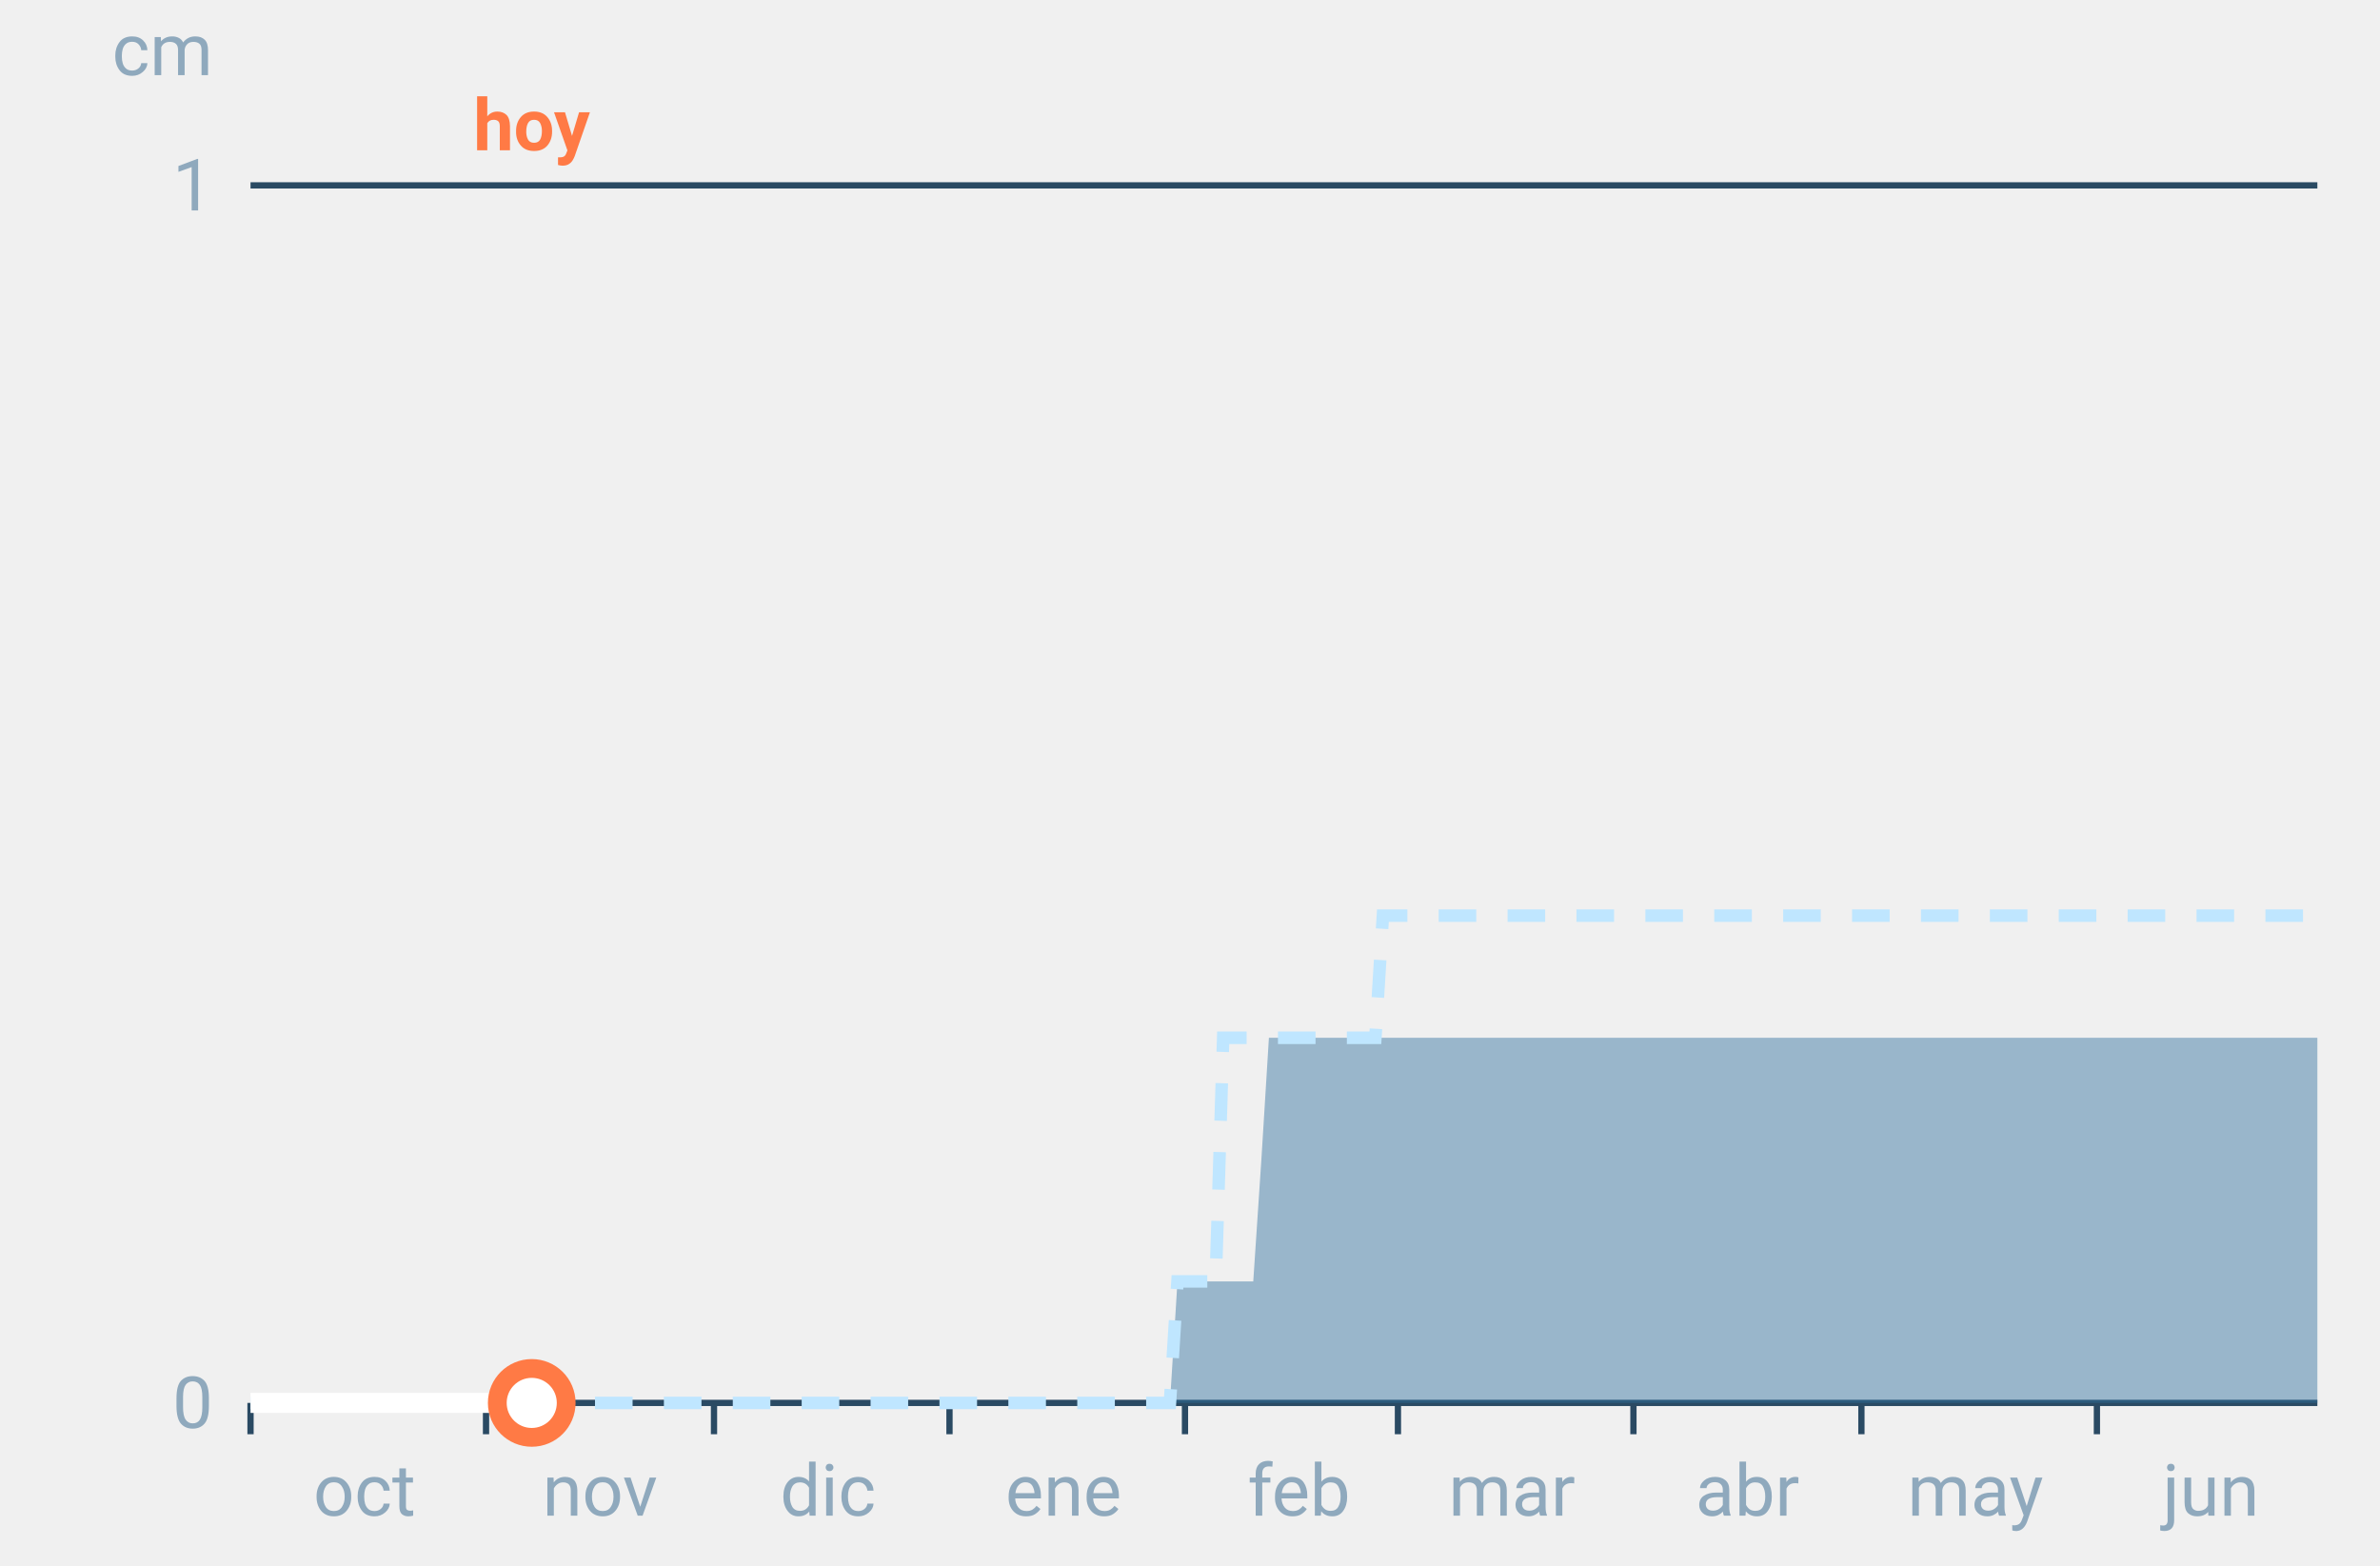
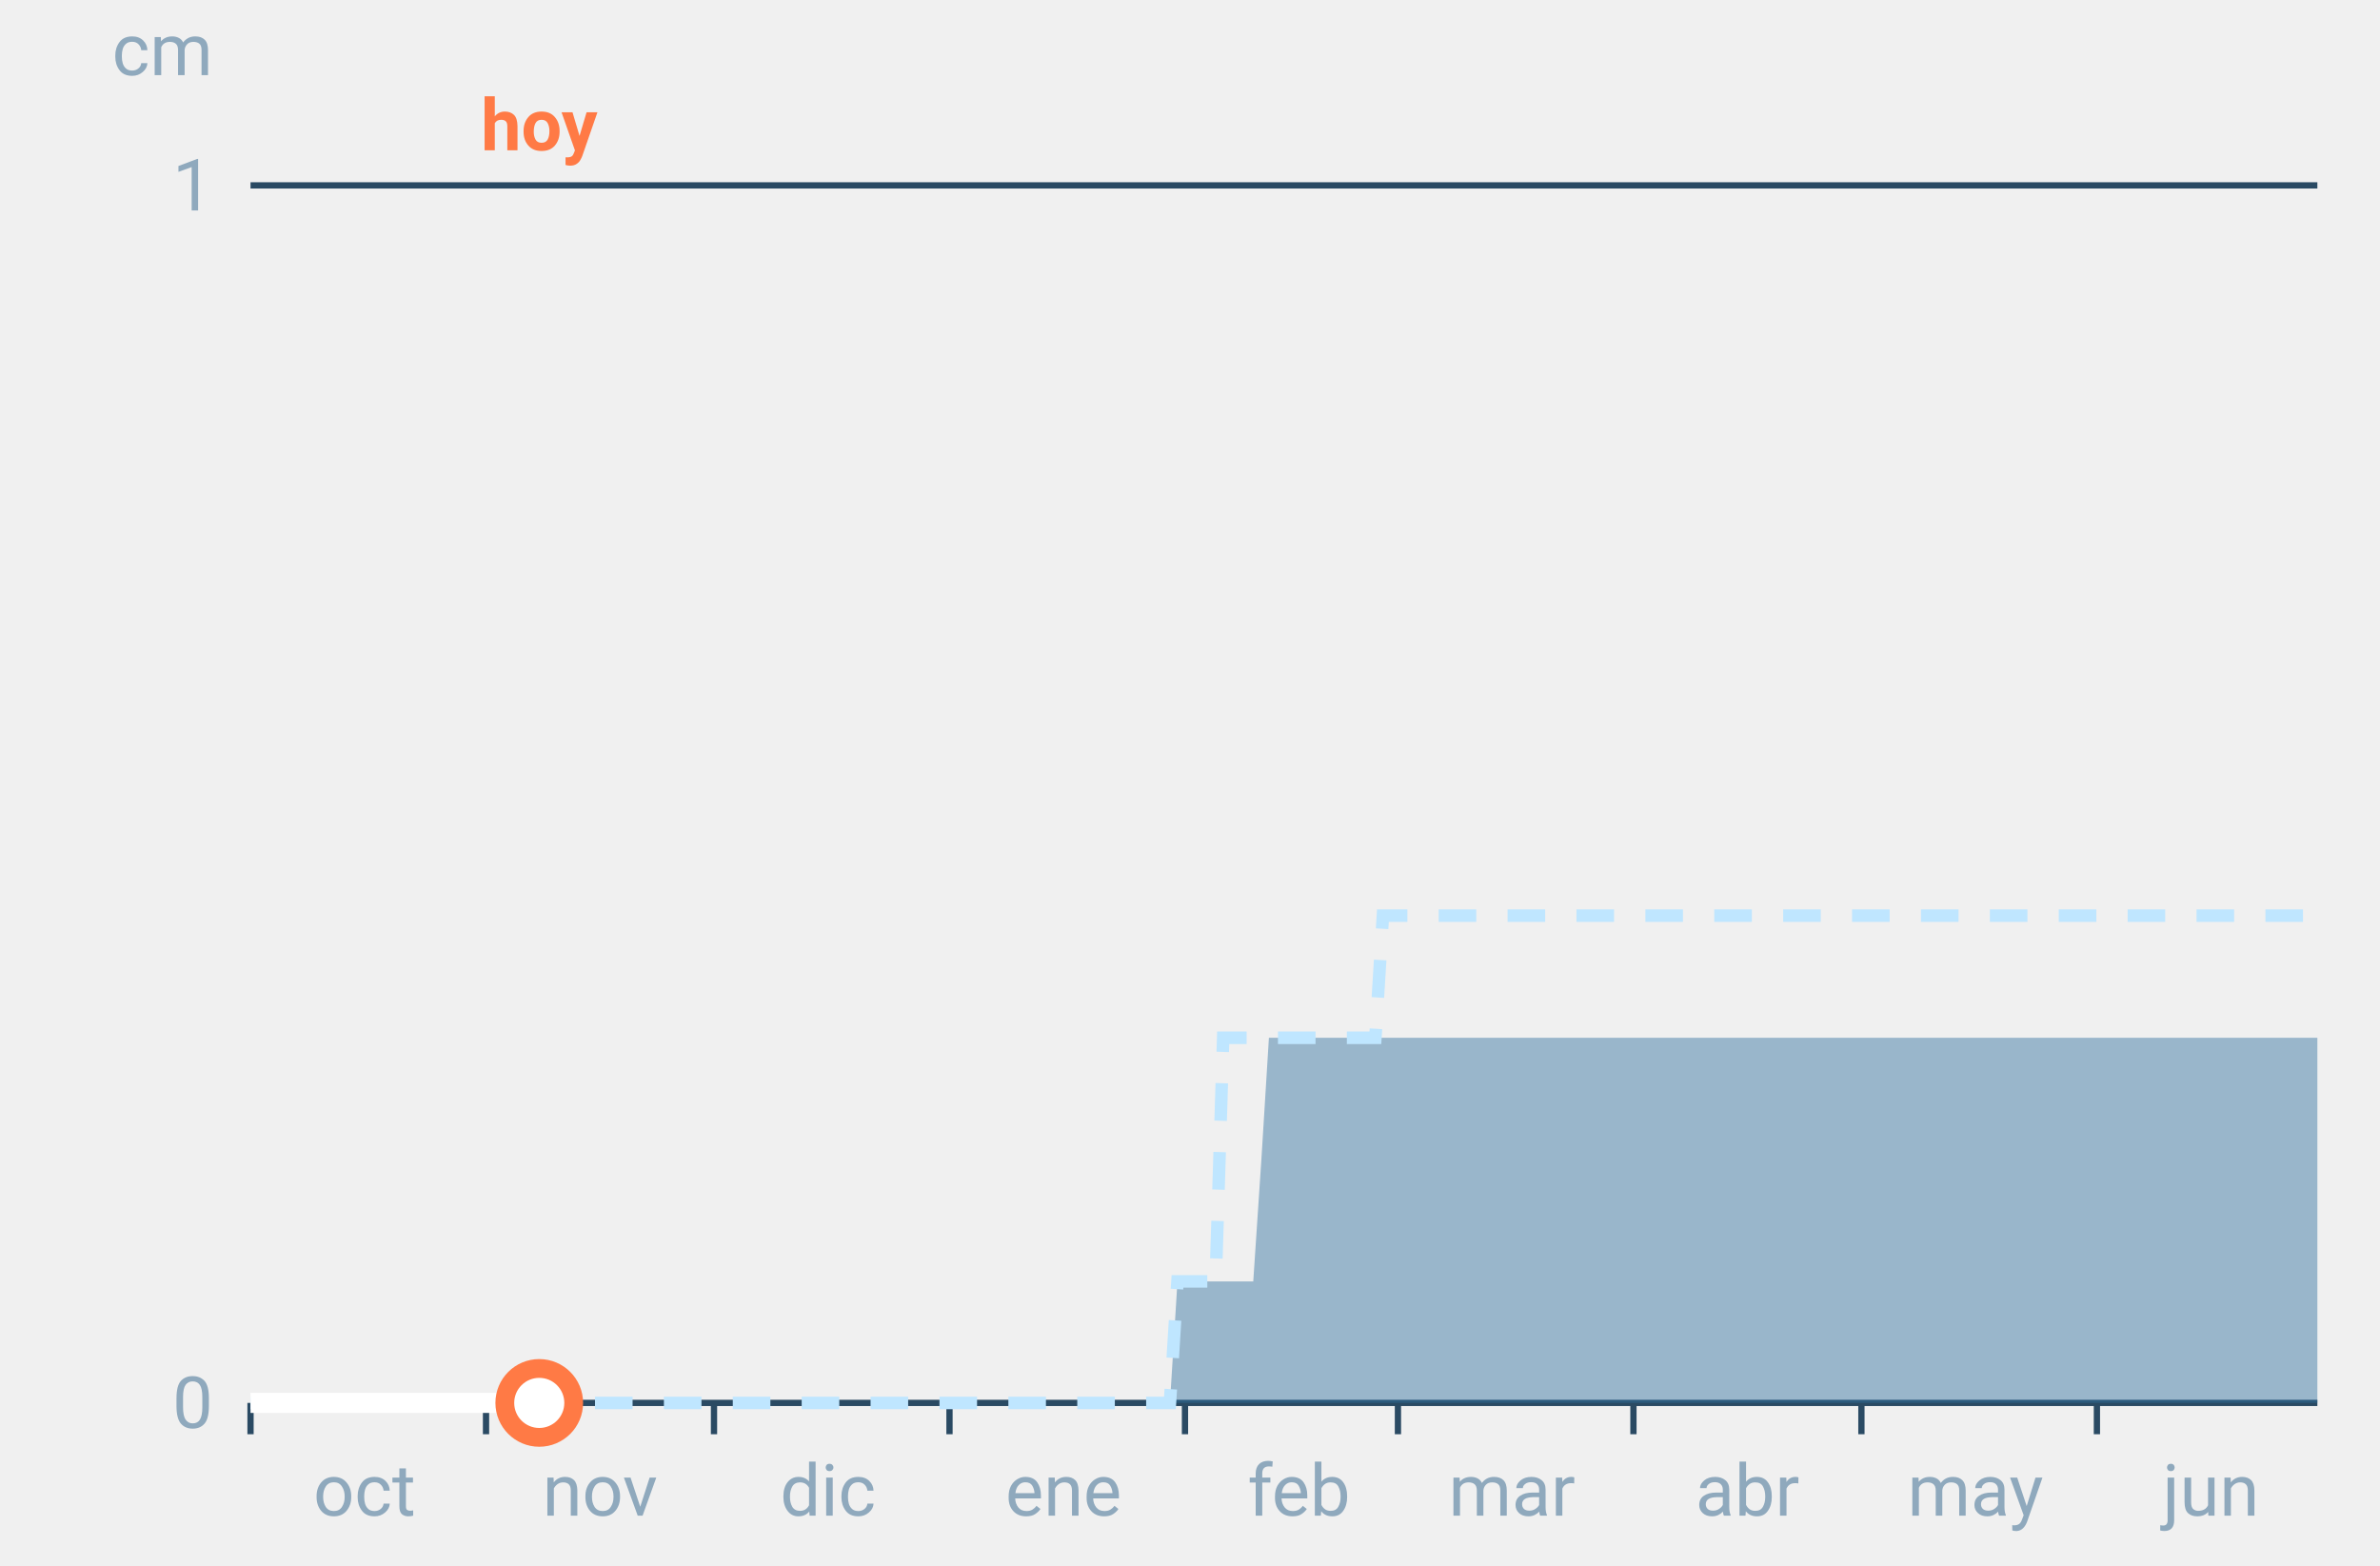
<svg xmlns="http://www.w3.org/2000/svg" font-family="-apple-system,BlinkMacSystemFont,Segoe UI,Roboto,Helvetica,Arial,sans-serif" viewBox="0 0 380 250" role="img" aria-labelledby="cgnv-ac-m" class="cgnv-svg">
  <line x1="40" x2="370" y1="224.0" y2="224.0" stroke="#2a4a63" />
  <text x="34" y="228.0" font-size="11.5" text-anchor="end" fill="#8fa9bd">0</text>
  <line x1="40" x2="370" y1="29.6" y2="29.6" stroke="#2a4a63" />
  <text x="34" y="33.6" font-size="11.5" text-anchor="end" fill="#8fa9bd">1</text>
  <text x="34" y="12" font-size="11.5" text-anchor="end" fill="#8fa9bd">cm</text>
  <line x1="40.0" x2="40.0" y1="224" y2="229" stroke="#2a4a63" />
  <text x="58.2" y="242" font-size="11.5" text-anchor="middle" fill="#8fa9bd">oct</text>
  <line x1="77.6" x2="77.6" y1="224" y2="229" stroke="#2a4a63" />
  <text x="95.8" y="242" font-size="11.5" text-anchor="middle" fill="#8fa9bd">nov</text>
  <line x1="114.0" x2="114.0" y1="224" y2="229" stroke="#2a4a63" />
  <text x="132.2" y="242" font-size="11.5" text-anchor="middle" fill="#8fa9bd">dic</text>
  <line x1="151.6" x2="151.6" y1="224" y2="229" stroke="#2a4a63" />
  <text x="169.8" y="242" font-size="11.5" text-anchor="middle" fill="#8fa9bd">ene</text>
  <line x1="189.2" x2="189.2" y1="224" y2="229" stroke="#2a4a63" />
  <text x="207.4" y="242" font-size="11.5" text-anchor="middle" fill="#8fa9bd">feb</text>
  <line x1="223.2" x2="223.2" y1="224" y2="229" stroke="#2a4a63" />
  <text x="241.4" y="242" font-size="11.5" text-anchor="middle" fill="#8fa9bd">mar</text>
  <line x1="260.8" x2="260.8" y1="224" y2="229" stroke="#2a4a63" />
  <text x="279.0" y="242" font-size="11.5" text-anchor="middle" fill="#8fa9bd">abr</text>
  <line x1="297.2" x2="297.2" y1="224" y2="229" stroke="#2a4a63" />
  <text x="315.4" y="242" font-size="11.5" text-anchor="middle" fill="#8fa9bd">may</text>
  <line x1="334.8" x2="334.8" y1="224" y2="229" stroke="#2a4a63" />
  <text x="353.0" y="242" font-size="11.5" text-anchor="middle" fill="#8fa9bd">jun</text>
  <polygon points="40.0,224.0 41.2,224.0 42.4,224.0 43.6,224.0 44.9,224.0 46.1,224.0 47.3,224.0 48.5,224.0 49.7,224.0 50.9,224.0 52.1,224.0 53.3,224.0 54.6,224.0 55.8,224.0 57.0,224.0 58.2,224.0 59.4,224.0 60.6,224.0 61.8,224.0 63.1,224.0 64.3,224.0 65.5,224.0 66.7,224.0 67.9,224.0 69.1,224.0 70.3,224.0 71.5,224.0 72.8,224.0 74.0,224.0 75.2,224.0 76.4,224.0 77.6,224.0 78.8,224.0 80.0,224.0 81.2,224.0 82.5,224.0 83.7,224.0 84.9,224.0 86.1,224.0 87.3,224.0 88.5,224.0 89.7,224.0 91.0,224.0 92.2,224.0 93.4,224.0 94.6,224.0 95.8,224.0 97.0,224.0 98.2,224.0 99.4,224.0 100.7,224.0 101.9,224.0 103.1,224.0 104.3,224.0 105.5,224.0 106.7,224.0 107.9,224.0 109.2,224.0 110.4,224.0 111.6,224.0 112.8,224.0 114.0,224.0 115.2,224.0 116.4,224.0 117.6,224.0 118.9,224.0 120.1,224.0 121.3,224.0 122.5,224.0 123.7,224.0 124.9,224.0 126.1,224.0 127.4,224.0 128.6,224.0 129.8,224.0 131.0,224.0 132.2,224.0 133.4,224.0 134.6,224.0 135.8,224.0 137.1,224.0 138.3,224.0 139.5,224.0 140.7,224.0 141.9,224.0 143.1,224.0 144.3,224.0 145.6,224.0 146.8,224.0 148.0,224.0 149.2,224.0 150.4,224.0 151.6,224.0 152.8,224.0 154.0,224.0 155.3,224.0 156.5,224.0 157.7,224.0 158.9,224.0 160.1,224.0 161.3,224.0 162.5,224.0 163.8,224.0 165.0,224.0 166.2,224.0 167.4,224.0 168.6,224.0 169.8,224.0 171.0,224.0 172.2,224.0 173.5,224.0 174.7,224.0 175.9,224.0 177.1,224.0 178.3,224.0 179.5,224.0 180.7,224.0 181.9,224.0 183.2,224.0 184.4,224.0 185.6,224.0 186.8,224.0 188.0,204.6 189.2,204.6 190.4,204.6 191.7,204.6 192.9,204.6 194.1,204.6 195.3,204.6 196.5,204.6 197.7,204.6 198.9,204.6 200.1,204.6 201.4,185.1 202.6,165.7 203.8,165.7 205.0,165.7 206.2,165.7 207.4,165.7 208.6,165.7 209.9,165.7 211.1,165.7 212.3,165.7 213.5,165.7 214.7,165.7 215.9,165.7 217.1,165.7 218.3,165.7 219.6,165.7 220.8,165.7 222.0,165.7 223.2,165.7 224.4,165.7 225.6,165.7 226.8,165.7 228.1,165.7 229.3,165.7 230.5,165.7 231.7,165.7 232.9,165.7 234.1,165.7 235.3,165.7 236.5,165.7 237.8,165.7 239.0,165.7 240.2,165.7 241.4,165.7 242.6,165.7 243.8,165.7 245.0,165.7 246.2,165.7 247.5,165.7 248.7,165.7 249.9,165.7 251.1,165.7 252.3,165.7 253.5,165.7 254.7,165.7 256.0,165.7 257.2,165.7 258.4,165.7 259.6,165.7 260.8,165.7 262.0,165.7 263.2,165.7 264.4,165.7 265.7,165.7 266.9,165.7 268.1,165.7 269.3,165.7 270.5,165.7 271.7,165.7 272.9,165.7 274.2,165.7 275.4,165.7 276.6,165.7 277.8,165.7 279.0,165.7 280.2,165.7 281.4,165.7 282.6,165.7 283.9,165.7 285.1,165.7 286.3,165.7 287.5,165.7 288.7,165.7 289.9,165.7 291.1,165.7 292.4,165.7 293.6,165.7 294.8,165.7 296.0,165.7 297.2,165.7 298.4,165.7 299.6,165.7 300.8,165.7 302.1,165.7 303.3,165.7 304.5,165.7 305.7,165.7 306.9,165.7 308.1,165.7 309.3,165.7 310.6,165.7 311.8,165.7 313.0,165.7 314.2,165.7 315.4,165.7 316.6,165.7 317.8,165.7 319.0,165.7 320.3,165.7 321.5,165.7 322.7,165.7 323.9,165.7 325.1,165.7 326.3,165.7 327.5,165.7 328.8,165.7 330.0,165.7 331.2,165.7 332.4,165.7 333.6,165.7 334.8,165.7 336.0,165.7 337.2,165.7 338.5,165.7 339.7,165.7 340.9,165.7 342.1,165.7 343.3,165.7 344.5,165.7 345.7,165.7 346.9,165.7 348.2,165.7 349.4,165.7 350.6,165.7 351.8,165.7 353.0,165.7 354.2,165.7 355.4,165.7 356.7,165.7 357.9,165.7 359.1,165.7 360.3,165.7 361.5,165.7 362.7,165.7 363.9,165.7 365.1,165.7 366.4,165.7 367.6,165.7 368.8,165.7 370.0,165.7 370.0,224.0 368.8,224.0 367.6,224.0 366.4,224.0 365.1,224.0 363.9,224.0 362.7,224.0 361.5,224.0 360.3,224.0 359.1,224.0 357.9,224.0 356.7,224.0 355.4,224.0 354.2,224.0 353.0,224.0 351.8,224.0 350.6,224.0 349.4,224.0 348.2,224.0 346.9,224.0 345.7,224.0 344.5,224.0 343.3,224.0 342.1,224.0 340.9,224.0 339.7,224.0 338.5,224.0 337.2,224.0 336.0,224.0 334.8,224.0 333.6,224.0 332.4,224.0 331.2,224.0 330.0,224.0 328.8,224.0 327.5,224.0 326.3,224.0 325.1,224.0 323.9,224.0 322.7,224.0 321.5,224.0 320.3,224.0 319.0,224.0 317.8,224.0 316.6,224.0 315.4,224.0 314.2,224.0 313.0,224.0 311.8,224.0 310.6,224.0 309.3,224.0 308.1,224.0 306.9,224.0 305.7,224.0 304.5,224.0 303.3,224.0 302.1,224.0 300.8,224.0 299.6,224.0 298.4,224.0 297.2,224.0 296.0,224.0 294.8,224.0 293.6,224.0 292.4,224.0 291.1,224.0 289.9,224.0 288.7,224.0 287.5,224.0 286.3,224.0 285.1,224.0 283.9,224.0 282.6,224.0 281.4,224.0 280.2,224.0 279.0,224.0 277.8,224.0 276.6,224.0 275.4,224.0 274.2,224.0 272.9,224.0 271.7,224.0 270.5,224.0 269.3,224.0 268.1,224.0 266.9,224.0 265.7,224.0 264.4,224.0 263.2,224.0 262.0,224.0 260.8,224.0 259.6,224.0 258.4,224.0 257.2,224.0 256.0,224.0 254.7,224.0 253.5,224.0 252.3,224.0 251.1,224.0 249.9,224.0 248.7,224.0 247.5,224.0 246.2,224.0 245.0,224.0 243.8,224.0 242.6,224.0 241.4,224.0 240.2,224.0 239.0,224.0 237.8,224.0 236.5,224.0 235.3,224.0 234.1,224.0 232.9,224.0 231.7,224.0 230.5,224.0 229.3,224.0 228.1,224.0 226.8,224.0 225.6,224.0 224.4,224.0 223.2,224.0 222.0,224.0 220.8,224.0 219.6,224.0 218.3,224.0 217.1,224.0 215.9,224.0 214.7,224.0 213.5,224.0 212.3,224.0 211.1,224.0 209.9,224.0 208.6,224.0 207.4,224.0 206.2,224.0 205.0,224.0 203.8,224.0 202.6,224.0 201.4,224.0 200.1,224.0 198.9,224.0 197.7,224.0 196.5,224.0 195.3,224.0 194.1,224.0 192.9,224.0 191.7,224.0 190.4,224.0 189.2,224.0 188.0,224.0 186.8,224.0 185.6,224.0 184.4,224.0 183.2,224.0 181.9,224.0 180.7,224.0 179.5,224.0 178.3,224.0 177.1,224.0 175.9,224.0 174.7,224.0 173.5,224.0 172.2,224.0 171.0,224.0 169.8,224.0 168.6,224.0 167.4,224.0 166.2,224.0 165.0,224.0 163.8,224.0 162.5,224.0 161.3,224.0 160.1,224.0 158.9,224.0 157.7,224.0 156.5,224.0 155.3,224.0 154.0,224.0 152.8,224.0 151.6,224.0 150.4,224.0 149.2,224.0 148.0,224.0 146.8,224.0 145.6,224.0 144.3,224.0 143.1,224.0 141.9,224.0 140.7,224.0 139.5,224.0 138.3,224.0 137.1,224.0 135.8,224.0 134.6,224.0 133.4,224.0 132.2,224.0 131.0,224.0 129.8,224.0 128.6,224.0 127.4,224.0 126.1,224.0 124.9,224.0 123.7,224.0 122.5,224.0 121.3,224.0 120.1,224.0 118.9,224.0 117.6,224.0 116.4,224.0 115.2,224.0 114.0,224.0 112.8,224.0 111.6,224.0 110.4,224.0 109.2,224.0 107.9,224.0 106.7,224.0 105.5,224.0 104.3,224.0 103.1,224.0 101.9,224.0 100.7,224.0 99.4,224.0 98.2,224.0 97.0,224.0 95.8,224.0 94.6,224.0 93.4,224.0 92.2,224.0 91.0,224.0 89.7,224.0 88.5,224.0 87.3,224.0 86.1,224.0 84.9,224.0 83.7,224.0 82.5,224.0 81.2,224.0 80.0,224.0 78.8,224.0 77.6,224.0 76.4,224.0 75.2,224.0 74.0,224.0 72.8,224.0 71.5,224.0 70.3,224.0 69.1,224.0 67.9,224.0 66.7,224.0 65.5,224.0 64.3,224.0 63.1,224.0 61.8,224.0 60.6,224.0 59.4,224.0 58.2,224.0 57.0,224.0 55.8,224.0 54.6,224.0 53.3,224.0 52.1,224.0 50.9,224.0 49.7,224.0 48.5,224.0 47.3,224.0 46.1,224.0 44.9,224.0 43.6,224.0 42.4,224.0 41.2,224.0 40.0,224.0" fill="#2f6f9f" fill-opacity=".45" />
  <polyline points="40.0,224.0 41.2,224.0 42.4,224.0 43.6,224.0 44.9,224.0 46.1,224.0 47.3,224.0 48.5,224.0 49.7,224.0 50.9,224.0 52.1,224.0 53.3,224.0 54.6,224.0 55.8,224.0 57.0,224.0 58.2,224.0 59.4,224.0 60.6,224.0 61.8,224.0 63.1,224.0 64.3,224.0 65.5,224.0 66.7,224.0 67.9,224.0 69.1,224.0 70.3,224.0 71.5,224.0 72.8,224.0 74.0,224.0 75.2,224.0 76.4,224.0 77.6,224.0 78.8,224.0 80.0,224.0 81.2,224.0 82.5,224.0 83.7,224.0 84.9,224.0 86.1,224.0 87.3,224.0 88.5,224.0 89.7,224.0 91.0,224.0 92.2,224.0 93.4,224.0 94.6,224.0 95.8,224.0 97.0,224.0 98.2,224.0 99.4,224.0 100.7,224.0 101.9,224.0 103.1,224.0 104.3,224.0 105.5,224.0 106.7,224.0 107.9,224.0 109.2,224.0 110.4,224.0 111.6,224.0 112.8,224.0 114.0,224.0 115.2,224.0 116.4,224.0 117.6,224.0 118.9,224.0 120.1,224.0 121.3,224.0 122.5,224.0 123.7,224.0 124.9,224.0 126.1,224.0 127.4,224.0 128.6,224.0 129.8,224.0 131.0,224.0 132.2,224.0 133.4,224.0 134.6,224.0 135.8,224.0 137.1,224.0 138.3,224.0 139.5,224.0 140.7,224.0 141.9,224.0 143.1,224.0 144.3,224.0 145.6,224.0 146.8,224.0 148.0,224.0 149.2,224.0 150.4,224.0 151.6,224.0 152.8,224.0 154.0,224.0 155.3,224.0 156.5,224.0 157.7,224.0 158.9,224.0 160.1,224.0 161.3,224.0 162.5,224.0 163.8,224.0 165.0,224.0 166.2,224.0 167.4,224.0 168.6,224.0 169.8,224.0 171.0,224.0 172.2,224.0 173.5,224.0 174.7,224.0 175.9,224.0 177.1,224.0 178.3,224.0 179.5,224.0 180.7,224.0 181.9,224.0 183.2,224.0 184.4,224.0 185.6,224.0 186.8,224.0 188.0,204.6 189.2,204.6 190.4,204.6 191.7,204.6 192.9,204.6 194.1,204.6 195.3,165.7 196.5,165.7 197.7,165.7 198.9,165.7 200.1,165.7 201.4,165.7 202.6,165.7 203.8,165.7 205.0,165.7 206.2,165.7 207.4,165.7 208.6,165.7 209.9,165.7 211.1,165.7 212.3,165.7 213.5,165.7 214.7,165.7 215.9,165.7 217.1,165.7 218.3,165.7 219.6,165.7 220.8,146.2 222.0,146.2 223.2,146.2 224.4,146.2 225.6,146.2 226.8,146.2 228.1,146.2 229.3,146.2 230.5,146.2 231.7,146.2 232.9,146.2 234.1,146.2 235.3,146.2 236.5,146.2 237.8,146.2 239.0,146.2 240.2,146.2 241.4,146.2 242.6,146.2 243.8,146.2 245.0,146.2 246.2,146.2 247.5,146.2 248.7,146.2 249.9,146.2 251.1,146.2 252.3,146.2 253.5,146.2 254.7,146.2 256.0,146.2 257.2,146.2 258.4,146.2 259.6,146.2 260.8,146.2 262.0,146.2 263.2,146.2 264.4,146.2 265.7,146.2 266.9,146.2 268.1,146.2 269.3,146.2 270.5,146.2 271.7,146.2 272.9,146.2 274.2,146.2 275.4,146.2 276.6,146.2 277.8,146.2 279.0,146.2 280.2,146.2 281.4,146.2 282.6,146.2 283.9,146.2 285.1,146.2 286.3,146.2 287.5,146.2 288.7,146.2 289.9,146.2 291.1,146.2 292.4,146.2 293.6,146.2 294.8,146.2 296.0,146.2 297.2,146.2 298.4,146.2 299.6,146.2 300.8,146.2 302.1,146.2 303.3,146.2 304.5,146.2 305.7,146.2 306.9,146.2 308.1,146.2 309.3,146.2 310.6,146.2 311.8,146.2 313.0,146.2 314.2,146.2 315.4,146.2 316.6,146.2 317.8,146.2 319.0,146.2 320.3,146.2 321.5,146.2 322.7,146.2 323.9,146.2 325.1,146.2 326.3,146.2 327.5,146.2 328.8,146.2 330.0,146.2 331.2,146.2 332.4,146.2 333.6,146.2 334.8,146.2 336.0,146.2 337.2,146.2 338.5,146.2 339.7,146.2 340.9,146.2 342.1,146.2 343.3,146.2 344.5,146.2 345.7,146.2 346.9,146.2 348.2,146.2 349.4,146.2 350.6,146.2 351.8,146.2 353.0,146.2 354.2,146.2 355.4,146.2 356.7,146.2 357.9,146.2 359.1,146.2 360.3,146.2 361.5,146.2 362.7,146.2 363.9,146.2 365.1,146.2 366.4,146.2 367.6,146.2 368.8,146.2 370.0,146.2" fill="none" stroke="#bfe6ff" stroke-width="2" stroke-dasharray="6 5" />
-   <polyline points="40.0,224.0 41.2,224.0 42.4,224.0 43.6,224.0 44.9,224.0 46.1,224.0 47.3,224.0 48.5,224.0 49.7,224.0 50.9,224.0 52.1,224.0 53.3,224.0 54.6,224.0 55.8,224.0 57.0,224.0 58.2,224.0 59.4,224.0 60.6,224.0 61.8,224.0 63.1,224.0 64.3,224.0 65.5,224.0 66.7,224.0 67.9,224.0 69.1,224.0 70.3,224.0 71.5,224.0 72.8,224.0 74.0,224.0 75.2,224.0 76.4,224.0 77.6,224.0 78.8,224.0 80.0,224.0 81.2,224.0 82.5,224.0 83.7,224.0 84.9,224.0" fill="none" stroke="#fff" stroke-width="3.2" stroke-linejoin="round" />
-   <circle cx="84.9" cy="224.0" r="5.5" fill="#fff" stroke="#ff7a45" stroke-width="3" />
-   <text x="84.9" y="24" font-size="11.5" font-weight="700" text-anchor="middle" fill="#ff7a45">hoy</text>
+   <polyline points="40.0,224.0 41.2,224.0 42.4,224.0 43.6,224.0 44.9,224.0 46.1,224.0 47.3,224.0 48.5,224.0 49.7,224.0 50.9,224.0 52.1,224.0 53.3,224.0 54.6,224.0 55.8,224.0 57.0,224.0 58.2,224.0 59.4,224.0 60.6,224.0 61.8,224.0 63.1,224.0 64.3,224.0 65.5,224.0 66.7,224.0 67.9,224.0 69.1,224.0 70.3,224.0 71.5,224.0 72.8,224.0 74.0,224.0 75.2,224.0 76.4,224.0 77.6,224.0 78.8,224.0 80.0,224.0 81.2,224.0 82.5,224.0 83.7,224.0 84.9,224.0 86.1,224.0" fill="none" stroke="#fff" stroke-width="3.2" stroke-linejoin="round" />
+   <circle cx="86.1" cy="224.0" r="5.5" fill="#fff" stroke="#ff7a45" stroke-width="3" />
+   <text x="86.1" y="24" font-size="11.5" font-weight="700" text-anchor="middle" fill="#ff7a45">hoy</text>
</svg>
